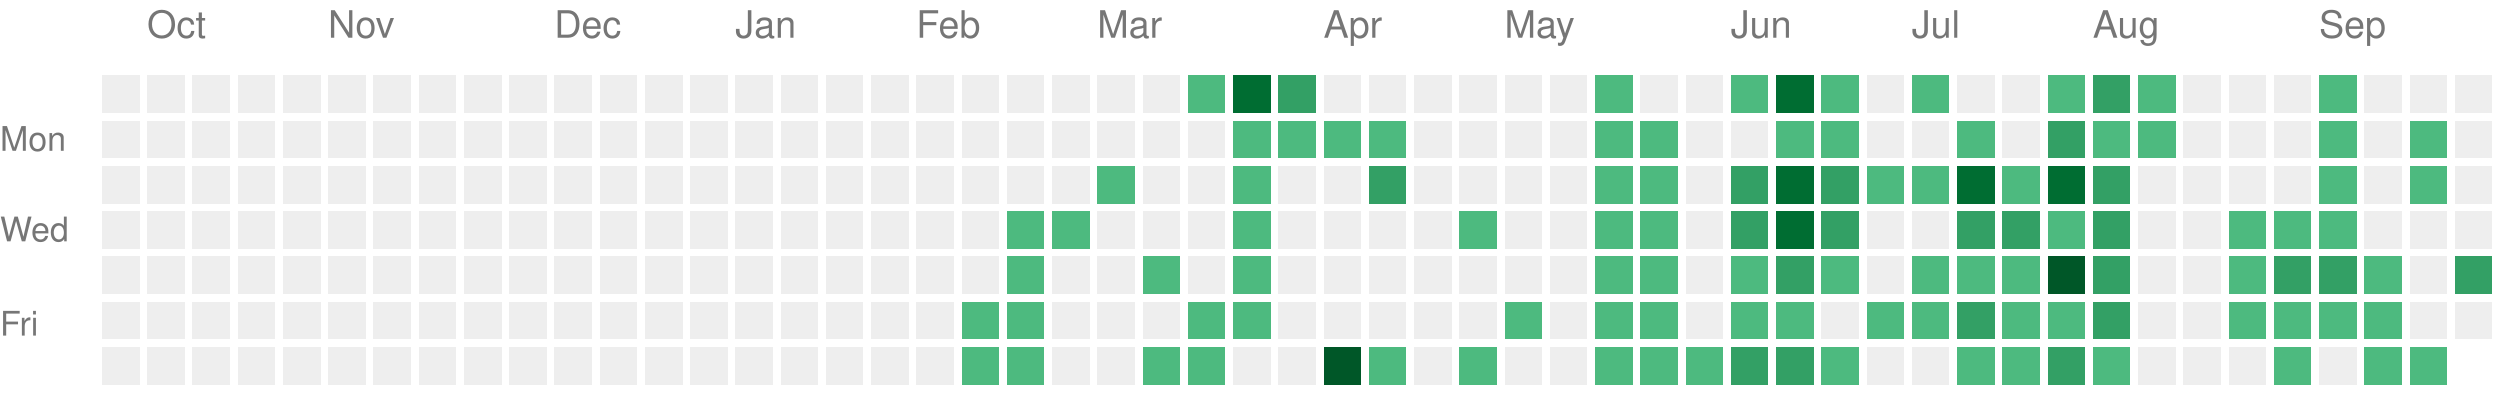
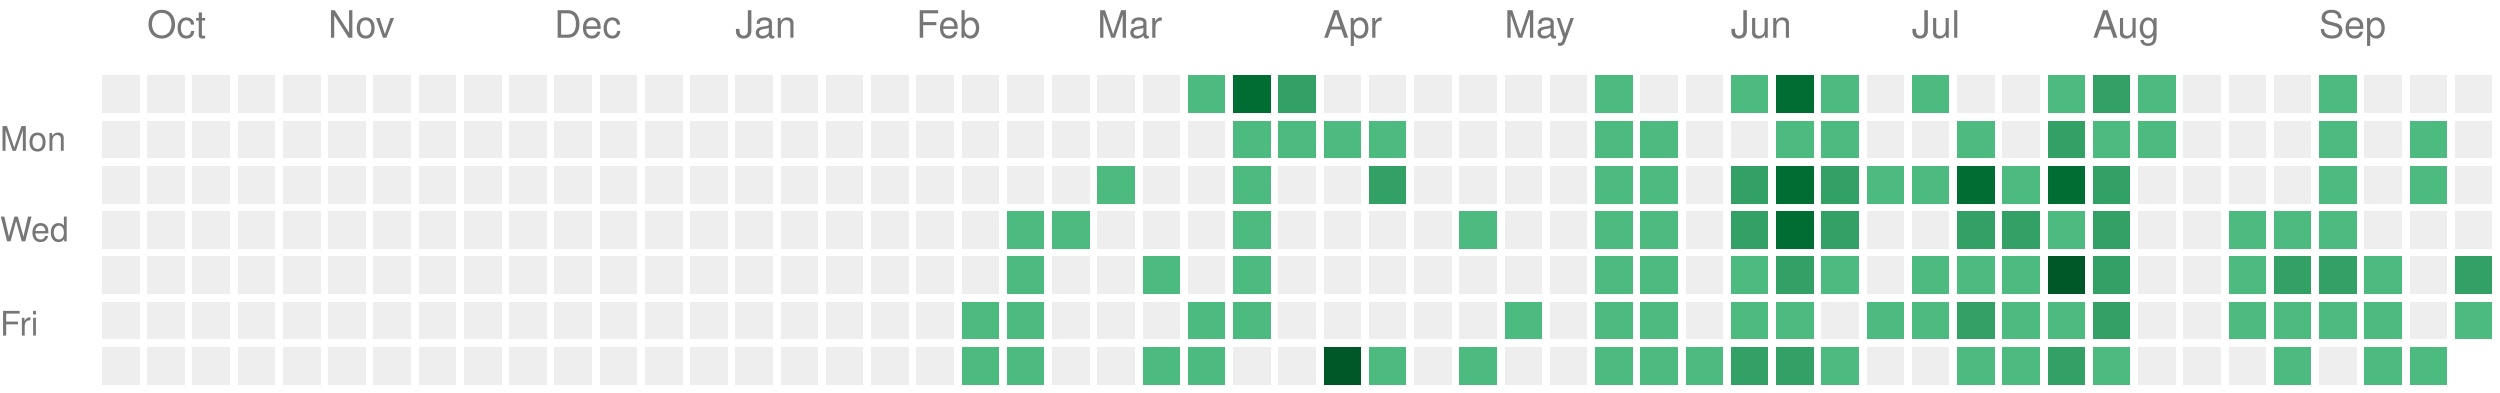
<svg xmlns="http://www.w3.org/2000/svg" version="1.1" width="663" height="104">
  <rect style="fill:#EEEEEE;shape-rendering:crispedges;" data-score="0" data-date="2025-09-28" x="27" y="20" width="10" height="10" />
  <rect style="fill:#EEEEEE;shape-rendering:crispedges;" data-score="0" data-date="2025-10-05" x="39" y="20" width="10" height="10" />
  <rect style="fill:#EEEEEE;shape-rendering:crispedges;" data-score="0" data-date="2025-10-12" x="51" y="20" width="10" height="10" />
  <rect style="fill:#EEEEEE;shape-rendering:crispedges;" data-score="0" data-date="2025-10-19" x="63" y="20" width="10" height="10" />
  <rect style="fill:#EEEEEE;shape-rendering:crispedges;" data-score="0" data-date="2025-10-26" x="75" y="20" width="10" height="10" />
  <rect style="fill:#EEEEEE;shape-rendering:crispedges;" data-score="0" data-date="2025-11-02" x="87" y="20" width="10" height="10" />
  <rect style="fill:#EEEEEE;shape-rendering:crispedges;" data-score="0" data-date="2025-11-09" x="99" y="20" width="10" height="10" />
  <rect style="fill:#EEEEEE;shape-rendering:crispedges;" data-score="0" data-date="2025-11-16" x="111" y="20" width="10" height="10" />
  <rect style="fill:#EEEEEE;shape-rendering:crispedges;" data-score="0" data-date="2025-11-23" x="123" y="20" width="10" height="10" />
  <rect style="fill:#EEEEEE;shape-rendering:crispedges;" data-score="0" data-date="2025-11-30" x="135" y="20" width="10" height="10" />
  <rect style="fill:#EEEEEE;shape-rendering:crispedges;" data-score="0" data-date="2025-12-07" x="147" y="20" width="10" height="10" />
  <rect style="fill:#EEEEEE;shape-rendering:crispedges;" data-score="0" data-date="2025-12-14" x="159" y="20" width="10" height="10" />
  <rect style="fill:#EEEEEE;shape-rendering:crispedges;" data-score="0" data-date="2025-12-21" x="171" y="20" width="10" height="10" />
  <rect style="fill:#EEEEEE;shape-rendering:crispedges;" data-score="0" data-date="2025-12-28" x="183" y="20" width="10" height="10" />
  <rect style="fill:#EEEEEE;shape-rendering:crispedges;" data-score="0" data-date="2026-01-04" x="195" y="20" width="10" height="10" />
  <rect style="fill:#EEEEEE;shape-rendering:crispedges;" data-score="0" data-date="2026-01-11" x="207" y="20" width="10" height="10" />
  <rect style="fill:#EEEEEE;shape-rendering:crispedges;" data-score="0" data-date="2026-01-18" x="219" y="20" width="10" height="10" />
  <rect style="fill:#EEEEEE;shape-rendering:crispedges;" data-score="0" data-date="2026-01-25" x="231" y="20" width="10" height="10" />
  <rect style="fill:#EEEEEE;shape-rendering:crispedges;" data-score="0" data-date="2026-02-01" x="243" y="20" width="10" height="10" />
  <rect style="fill:#EEEEEE;shape-rendering:crispedges;" data-score="0" data-date="2026-02-08" x="255" y="20" width="10" height="10" />
  <rect style="fill:#EEEEEE;shape-rendering:crispedges;" data-score="0" data-date="2026-02-15" x="267" y="20" width="10" height="10" />
  <rect style="fill:#EEEEEE;shape-rendering:crispedges;" data-score="0" data-date="2026-02-22" x="279" y="20" width="10" height="10" />
  <rect style="fill:#EEEEEE;shape-rendering:crispedges;" data-score="0" data-date="2026-03-01" x="291" y="20" width="10" height="10" />
  <rect style="fill:#EEEEEE;shape-rendering:crispedges;" data-score="0" data-date="2026-03-08" x="303" y="20" width="10" height="10" />
  <rect style="fill:#4dba7f;shape-rendering:crispedges;" data-score="1" data-date="2026-03-15" x="315" y="20" width="10" height="10" />
  <rect style="fill:#006d32;shape-rendering:crispedges;" data-score="3" data-date="2026-03-22" x="327" y="20" width="10" height="10" />
  <rect style="fill:#33a065;shape-rendering:crispedges;" data-score="2" data-date="2026-03-29" x="339" y="20" width="10" height="10" />
  <rect style="fill:#EEEEEE;shape-rendering:crispedges;" data-score="0" data-date="2026-04-05" x="351" y="20" width="10" height="10" />
  <rect style="fill:#EEEEEE;shape-rendering:crispedges;" data-score="0" data-date="2026-04-12" x="363" y="20" width="10" height="10" />
  <rect style="fill:#EEEEEE;shape-rendering:crispedges;" data-score="0" data-date="2026-04-19" x="375" y="20" width="10" height="10" />
  <rect style="fill:#EEEEEE;shape-rendering:crispedges;" data-score="0" data-date="2026-04-26" x="387" y="20" width="10" height="10" />
  <rect style="fill:#EEEEEE;shape-rendering:crispedges;" data-score="0" data-date="2026-05-03" x="399" y="20" width="10" height="10" />
  <rect style="fill:#EEEEEE;shape-rendering:crispedges;" data-score="0" data-date="2026-05-10" x="411" y="20" width="10" height="10" />
  <rect style="fill:#4dba7f;shape-rendering:crispedges;" data-score="1" data-date="2026-05-17" x="423" y="20" width="10" height="10" />
  <rect style="fill:#EEEEEE;shape-rendering:crispedges;" data-score="0" data-date="2026-05-24" x="435" y="20" width="10" height="10" />
  <rect style="fill:#EEEEEE;shape-rendering:crispedges;" data-score="0" data-date="2026-05-31" x="447" y="20" width="10" height="10" />
  <rect style="fill:#4dba7f;shape-rendering:crispedges;" data-score="1" data-date="2026-06-07" x="459" y="20" width="10" height="10" />
  <rect style="fill:#006d32;shape-rendering:crispedges;" data-score="3" data-date="2026-06-14" x="471" y="20" width="10" height="10" />
  <rect style="fill:#4dba7f;shape-rendering:crispedges;" data-score="1" data-date="2026-06-21" x="483" y="20" width="10" height="10" />
  <rect style="fill:#EEEEEE;shape-rendering:crispedges;" data-score="0" data-date="2026-06-28" x="495" y="20" width="10" height="10" />
  <rect style="fill:#4dba7f;shape-rendering:crispedges;" data-score="1" data-date="2026-07-05" x="507" y="20" width="10" height="10" />
  <rect style="fill:#EEEEEE;shape-rendering:crispedges;" data-score="0" data-date="2026-07-12" x="519" y="20" width="10" height="10" />
  <rect style="fill:#EEEEEE;shape-rendering:crispedges;" data-score="0" data-date="2026-07-19" x="531" y="20" width="10" height="10" />
  <rect style="fill:#4dba7f;shape-rendering:crispedges;" data-score="1" data-date="2026-07-26" x="543" y="20" width="10" height="10" />
  <rect style="fill:#33a065;shape-rendering:crispedges;" data-score="2" data-date="2026-08-02" x="555" y="20" width="10" height="10" />
  <rect style="fill:#4dba7f;shape-rendering:crispedges;" data-score="1" data-date="2026-08-09" x="567" y="20" width="10" height="10" />
  <rect style="fill:#EEEEEE;shape-rendering:crispedges;" data-score="0" data-date="2026-08-16" x="579" y="20" width="10" height="10" />
  <rect style="fill:#EEEEEE;shape-rendering:crispedges;" data-score="0" data-date="2026-08-23" x="591" y="20" width="10" height="10" />
  <rect style="fill:#EEEEEE;shape-rendering:crispedges;" data-score="0" data-date="2026-08-30" x="603" y="20" width="10" height="10" />
  <rect style="fill:#4dba7f;shape-rendering:crispedges;" data-score="1" data-date="2026-09-06" x="615" y="20" width="10" height="10" />
  <rect style="fill:#EEEEEE;shape-rendering:crispedges;" data-score="0" data-date="2026-09-13" x="627" y="20" width="10" height="10" />
  <rect style="fill:#EEEEEE;shape-rendering:crispedges;" data-score="0" data-date="2026-09-20" x="639" y="20" width="10" height="10" />
  <rect style="fill:#EEEEEE;shape-rendering:crispedges;" data-score="0" data-date="2026-09-27" x="651" y="20" width="10" height="10" />
  <rect style="fill:#EEEEEE;shape-rendering:crispedges;" data-score="0" data-date="2025-09-29" x="27" y="32" width="10" height="10" />
  <rect style="fill:#EEEEEE;shape-rendering:crispedges;" data-score="0" data-date="2025-10-06" x="39" y="32" width="10" height="10" />
  <rect style="fill:#EEEEEE;shape-rendering:crispedges;" data-score="0" data-date="2025-10-13" x="51" y="32" width="10" height="10" />
  <rect style="fill:#EEEEEE;shape-rendering:crispedges;" data-score="0" data-date="2025-10-20" x="63" y="32" width="10" height="10" />
  <rect style="fill:#EEEEEE;shape-rendering:crispedges;" data-score="0" data-date="2025-10-27" x="75" y="32" width="10" height="10" />
  <rect style="fill:#EEEEEE;shape-rendering:crispedges;" data-score="0" data-date="2025-11-03" x="87" y="32" width="10" height="10" />
  <rect style="fill:#EEEEEE;shape-rendering:crispedges;" data-score="0" data-date="2025-11-10" x="99" y="32" width="10" height="10" />
  <rect style="fill:#EEEEEE;shape-rendering:crispedges;" data-score="0" data-date="2025-11-17" x="111" y="32" width="10" height="10" />
  <rect style="fill:#EEEEEE;shape-rendering:crispedges;" data-score="0" data-date="2025-11-24" x="123" y="32" width="10" height="10" />
  <rect style="fill:#EEEEEE;shape-rendering:crispedges;" data-score="0" data-date="2025-12-01" x="135" y="32" width="10" height="10" />
  <rect style="fill:#EEEEEE;shape-rendering:crispedges;" data-score="0" data-date="2025-12-08" x="147" y="32" width="10" height="10" />
  <rect style="fill:#EEEEEE;shape-rendering:crispedges;" data-score="0" data-date="2025-12-15" x="159" y="32" width="10" height="10" />
  <rect style="fill:#EEEEEE;shape-rendering:crispedges;" data-score="0" data-date="2025-12-22" x="171" y="32" width="10" height="10" />
  <rect style="fill:#EEEEEE;shape-rendering:crispedges;" data-score="0" data-date="2025-12-29" x="183" y="32" width="10" height="10" />
  <rect style="fill:#EEEEEE;shape-rendering:crispedges;" data-score="0" data-date="2026-01-05" x="195" y="32" width="10" height="10" />
  <rect style="fill:#EEEEEE;shape-rendering:crispedges;" data-score="0" data-date="2026-01-12" x="207" y="32" width="10" height="10" />
  <rect style="fill:#EEEEEE;shape-rendering:crispedges;" data-score="0" data-date="2026-01-19" x="219" y="32" width="10" height="10" />
  <rect style="fill:#EEEEEE;shape-rendering:crispedges;" data-score="0" data-date="2026-01-26" x="231" y="32" width="10" height="10" />
  <rect style="fill:#EEEEEE;shape-rendering:crispedges;" data-score="0" data-date="2026-02-02" x="243" y="32" width="10" height="10" />
  <rect style="fill:#EEEEEE;shape-rendering:crispedges;" data-score="0" data-date="2026-02-09" x="255" y="32" width="10" height="10" />
  <rect style="fill:#EEEEEE;shape-rendering:crispedges;" data-score="0" data-date="2026-02-16" x="267" y="32" width="10" height="10" />
  <rect style="fill:#EEEEEE;shape-rendering:crispedges;" data-score="0" data-date="2026-02-23" x="279" y="32" width="10" height="10" />
  <rect style="fill:#EEEEEE;shape-rendering:crispedges;" data-score="0" data-date="2026-03-02" x="291" y="32" width="10" height="10" />
  <rect style="fill:#EEEEEE;shape-rendering:crispedges;" data-score="0" data-date="2026-03-09" x="303" y="32" width="10" height="10" />
  <rect style="fill:#EEEEEE;shape-rendering:crispedges;" data-score="0" data-date="2026-03-16" x="315" y="32" width="10" height="10" />
  <rect style="fill:#4dba7f;shape-rendering:crispedges;" data-score="1" data-date="2026-03-23" x="327" y="32" width="10" height="10" />
  <rect style="fill:#4dba7f;shape-rendering:crispedges;" data-score="1" data-date="2026-03-30" x="339" y="32" width="10" height="10" />
  <rect style="fill:#4dba7f;shape-rendering:crispedges;" data-score="1" data-date="2026-04-06" x="351" y="32" width="10" height="10" />
  <rect style="fill:#4dba7f;shape-rendering:crispedges;" data-score="1" data-date="2026-04-13" x="363" y="32" width="10" height="10" />
  <rect style="fill:#EEEEEE;shape-rendering:crispedges;" data-score="0" data-date="2026-04-20" x="375" y="32" width="10" height="10" />
  <rect style="fill:#EEEEEE;shape-rendering:crispedges;" data-score="0" data-date="2026-04-27" x="387" y="32" width="10" height="10" />
  <rect style="fill:#EEEEEE;shape-rendering:crispedges;" data-score="0" data-date="2026-05-04" x="399" y="32" width="10" height="10" />
  <rect style="fill:#EEEEEE;shape-rendering:crispedges;" data-score="0" data-date="2026-05-11" x="411" y="32" width="10" height="10" />
  <rect style="fill:#4dba7f;shape-rendering:crispedges;" data-score="1" data-date="2026-05-18" x="423" y="32" width="10" height="10" />
  <rect style="fill:#4dba7f;shape-rendering:crispedges;" data-score="1" data-date="2026-05-25" x="435" y="32" width="10" height="10" />
  <rect style="fill:#EEEEEE;shape-rendering:crispedges;" data-score="0" data-date="2026-06-01" x="447" y="32" width="10" height="10" />
  <rect style="fill:#EEEEEE;shape-rendering:crispedges;" data-score="0" data-date="2026-06-08" x="459" y="32" width="10" height="10" />
  <rect style="fill:#4dba7f;shape-rendering:crispedges;" data-score="1" data-date="2026-06-15" x="471" y="32" width="10" height="10" />
  <rect style="fill:#4dba7f;shape-rendering:crispedges;" data-score="1" data-date="2026-06-22" x="483" y="32" width="10" height="10" />
  <rect style="fill:#EEEEEE;shape-rendering:crispedges;" data-score="0" data-date="2026-06-29" x="495" y="32" width="10" height="10" />
  <rect style="fill:#EEEEEE;shape-rendering:crispedges;" data-score="0" data-date="2026-07-06" x="507" y="32" width="10" height="10" />
  <rect style="fill:#4dba7f;shape-rendering:crispedges;" data-score="1" data-date="2026-07-13" x="519" y="32" width="10" height="10" />
  <rect style="fill:#EEEEEE;shape-rendering:crispedges;" data-score="0" data-date="2026-07-20" x="531" y="32" width="10" height="10" />
  <rect style="fill:#33a065;shape-rendering:crispedges;" data-score="2" data-date="2026-07-27" x="543" y="32" width="10" height="10" />
  <rect style="fill:#4dba7f;shape-rendering:crispedges;" data-score="1" data-date="2026-08-03" x="555" y="32" width="10" height="10" />
  <rect style="fill:#4dba7f;shape-rendering:crispedges;" data-score="1" data-date="2026-08-10" x="567" y="32" width="10" height="10" />
  <rect style="fill:#EEEEEE;shape-rendering:crispedges;" data-score="0" data-date="2026-08-17" x="579" y="32" width="10" height="10" />
  <rect style="fill:#EEEEEE;shape-rendering:crispedges;" data-score="0" data-date="2026-08-24" x="591" y="32" width="10" height="10" />
  <rect style="fill:#EEEEEE;shape-rendering:crispedges;" data-score="0" data-date="2026-08-31" x="603" y="32" width="10" height="10" />
  <rect style="fill:#4dba7f;shape-rendering:crispedges;" data-score="1" data-date="2026-09-07" x="615" y="32" width="10" height="10" />
  <rect style="fill:#EEEEEE;shape-rendering:crispedges;" data-score="0" data-date="2026-09-14" x="627" y="32" width="10" height="10" />
  <rect style="fill:#4dba7f;shape-rendering:crispedges;" data-score="1" data-date="2026-09-21" x="639" y="32" width="10" height="10" />
  <rect style="fill:#EEEEEE;shape-rendering:crispedges;" data-score="0" data-date="2026-09-28" x="651" y="32" width="10" height="10" />
  <rect style="fill:#EEEEEE;shape-rendering:crispedges;" data-score="0" data-date="2025-09-30" x="27" y="44" width="10" height="10" />
  <rect style="fill:#EEEEEE;shape-rendering:crispedges;" data-score="0" data-date="2025-10-07" x="39" y="44" width="10" height="10" />
  <rect style="fill:#EEEEEE;shape-rendering:crispedges;" data-score="0" data-date="2025-10-14" x="51" y="44" width="10" height="10" />
  <rect style="fill:#EEEEEE;shape-rendering:crispedges;" data-score="0" data-date="2025-10-21" x="63" y="44" width="10" height="10" />
  <rect style="fill:#EEEEEE;shape-rendering:crispedges;" data-score="0" data-date="2025-10-28" x="75" y="44" width="10" height="10" />
  <rect style="fill:#EEEEEE;shape-rendering:crispedges;" data-score="0" data-date="2025-11-04" x="87" y="44" width="10" height="10" />
  <rect style="fill:#EEEEEE;shape-rendering:crispedges;" data-score="0" data-date="2025-11-11" x="99" y="44" width="10" height="10" />
  <rect style="fill:#EEEEEE;shape-rendering:crispedges;" data-score="0" data-date="2025-11-18" x="111" y="44" width="10" height="10" />
  <rect style="fill:#EEEEEE;shape-rendering:crispedges;" data-score="0" data-date="2025-11-25" x="123" y="44" width="10" height="10" />
  <rect style="fill:#EEEEEE;shape-rendering:crispedges;" data-score="0" data-date="2025-12-02" x="135" y="44" width="10" height="10" />
  <rect style="fill:#EEEEEE;shape-rendering:crispedges;" data-score="0" data-date="2025-12-09" x="147" y="44" width="10" height="10" />
  <rect style="fill:#EEEEEE;shape-rendering:crispedges;" data-score="0" data-date="2025-12-16" x="159" y="44" width="10" height="10" />
  <rect style="fill:#EEEEEE;shape-rendering:crispedges;" data-score="0" data-date="2025-12-23" x="171" y="44" width="10" height="10" />
  <rect style="fill:#EEEEEE;shape-rendering:crispedges;" data-score="0" data-date="2025-12-30" x="183" y="44" width="10" height="10" />
  <rect style="fill:#EEEEEE;shape-rendering:crispedges;" data-score="0" data-date="2026-01-06" x="195" y="44" width="10" height="10" />
  <rect style="fill:#EEEEEE;shape-rendering:crispedges;" data-score="0" data-date="2026-01-13" x="207" y="44" width="10" height="10" />
  <rect style="fill:#EEEEEE;shape-rendering:crispedges;" data-score="0" data-date="2026-01-20" x="219" y="44" width="10" height="10" />
  <rect style="fill:#EEEEEE;shape-rendering:crispedges;" data-score="0" data-date="2026-01-27" x="231" y="44" width="10" height="10" />
  <rect style="fill:#EEEEEE;shape-rendering:crispedges;" data-score="0" data-date="2026-02-03" x="243" y="44" width="10" height="10" />
  <rect style="fill:#EEEEEE;shape-rendering:crispedges;" data-score="0" data-date="2026-02-10" x="255" y="44" width="10" height="10" />
  <rect style="fill:#EEEEEE;shape-rendering:crispedges;" data-score="0" data-date="2026-02-17" x="267" y="44" width="10" height="10" />
  <rect style="fill:#EEEEEE;shape-rendering:crispedges;" data-score="0" data-date="2026-02-24" x="279" y="44" width="10" height="10" />
  <rect style="fill:#4dba7f;shape-rendering:crispedges;" data-score="1" data-date="2026-03-03" x="291" y="44" width="10" height="10" />
  <rect style="fill:#EEEEEE;shape-rendering:crispedges;" data-score="0" data-date="2026-03-10" x="303" y="44" width="10" height="10" />
  <rect style="fill:#EEEEEE;shape-rendering:crispedges;" data-score="0" data-date="2026-03-17" x="315" y="44" width="10" height="10" />
  <rect style="fill:#4dba7f;shape-rendering:crispedges;" data-score="1" data-date="2026-03-24" x="327" y="44" width="10" height="10" />
  <rect style="fill:#EEEEEE;shape-rendering:crispedges;" data-score="0" data-date="2026-03-31" x="339" y="44" width="10" height="10" />
  <rect style="fill:#EEEEEE;shape-rendering:crispedges;" data-score="0" data-date="2026-04-07" x="351" y="44" width="10" height="10" />
  <rect style="fill:#33a065;shape-rendering:crispedges;" data-score="2" data-date="2026-04-14" x="363" y="44" width="10" height="10" />
  <rect style="fill:#EEEEEE;shape-rendering:crispedges;" data-score="0" data-date="2026-04-21" x="375" y="44" width="10" height="10" />
  <rect style="fill:#EEEEEE;shape-rendering:crispedges;" data-score="0" data-date="2026-04-28" x="387" y="44" width="10" height="10" />
  <rect style="fill:#EEEEEE;shape-rendering:crispedges;" data-score="0" data-date="2026-05-05" x="399" y="44" width="10" height="10" />
  <rect style="fill:#EEEEEE;shape-rendering:crispedges;" data-score="0" data-date="2026-05-12" x="411" y="44" width="10" height="10" />
  <rect style="fill:#4dba7f;shape-rendering:crispedges;" data-score="1" data-date="2026-05-19" x="423" y="44" width="10" height="10" />
  <rect style="fill:#4dba7f;shape-rendering:crispedges;" data-score="1" data-date="2026-05-26" x="435" y="44" width="10" height="10" />
  <rect style="fill:#EEEEEE;shape-rendering:crispedges;" data-score="0" data-date="2026-06-02" x="447" y="44" width="10" height="10" />
  <rect style="fill:#33a065;shape-rendering:crispedges;" data-score="2" data-date="2026-06-09" x="459" y="44" width="10" height="10" />
  <rect style="fill:#006d32;shape-rendering:crispedges;" data-score="3" data-date="2026-06-16" x="471" y="44" width="10" height="10" />
  <rect style="fill:#33a065;shape-rendering:crispedges;" data-score="2" data-date="2026-06-23" x="483" y="44" width="10" height="10" />
  <rect style="fill:#4dba7f;shape-rendering:crispedges;" data-score="1" data-date="2026-06-30" x="495" y="44" width="10" height="10" />
  <rect style="fill:#4dba7f;shape-rendering:crispedges;" data-score="1" data-date="2026-07-07" x="507" y="44" width="10" height="10" />
  <rect style="fill:#006d32;shape-rendering:crispedges;" data-score="3" data-date="2026-07-14" x="519" y="44" width="10" height="10" />
  <rect style="fill:#4dba7f;shape-rendering:crispedges;" data-score="1" data-date="2026-07-21" x="531" y="44" width="10" height="10" />
  <rect style="fill:#006d32;shape-rendering:crispedges;" data-score="3" data-date="2026-07-28" x="543" y="44" width="10" height="10" />
  <rect style="fill:#33a065;shape-rendering:crispedges;" data-score="2" data-date="2026-08-04" x="555" y="44" width="10" height="10" />
  <rect style="fill:#EEEEEE;shape-rendering:crispedges;" data-score="0" data-date="2026-08-11" x="567" y="44" width="10" height="10" />
  <rect style="fill:#EEEEEE;shape-rendering:crispedges;" data-score="0" data-date="2026-08-18" x="579" y="44" width="10" height="10" />
  <rect style="fill:#EEEEEE;shape-rendering:crispedges;" data-score="0" data-date="2026-08-25" x="591" y="44" width="10" height="10" />
  <rect style="fill:#EEEEEE;shape-rendering:crispedges;" data-score="0" data-date="2026-09-01" x="603" y="44" width="10" height="10" />
  <rect style="fill:#4dba7f;shape-rendering:crispedges;" data-score="1" data-date="2026-09-08" x="615" y="44" width="10" height="10" />
  <rect style="fill:#EEEEEE;shape-rendering:crispedges;" data-score="0" data-date="2026-09-15" x="627" y="44" width="10" height="10" />
  <rect style="fill:#4dba7f;shape-rendering:crispedges;" data-score="1" data-date="2026-09-22" x="639" y="44" width="10" height="10" />
  <rect style="fill:#EEEEEE;shape-rendering:crispedges;" data-score="0" data-date="2026-09-29" x="651" y="44" width="10" height="10" />
  <rect style="fill:#EEEEEE;shape-rendering:crispedges;" data-score="0" data-date="2025-10-01" x="27" y="56" width="10" height="10" />
  <rect style="fill:#EEEEEE;shape-rendering:crispedges;" data-score="0" data-date="2025-10-08" x="39" y="56" width="10" height="10" />
  <rect style="fill:#EEEEEE;shape-rendering:crispedges;" data-score="0" data-date="2025-10-15" x="51" y="56" width="10" height="10" />
  <rect style="fill:#EEEEEE;shape-rendering:crispedges;" data-score="0" data-date="2025-10-22" x="63" y="56" width="10" height="10" />
  <rect style="fill:#EEEEEE;shape-rendering:crispedges;" data-score="0" data-date="2025-10-29" x="75" y="56" width="10" height="10" />
  <rect style="fill:#EEEEEE;shape-rendering:crispedges;" data-score="0" data-date="2025-11-05" x="87" y="56" width="10" height="10" />
  <rect style="fill:#EEEEEE;shape-rendering:crispedges;" data-score="0" data-date="2025-11-12" x="99" y="56" width="10" height="10" />
  <rect style="fill:#EEEEEE;shape-rendering:crispedges;" data-score="0" data-date="2025-11-19" x="111" y="56" width="10" height="10" />
  <rect style="fill:#EEEEEE;shape-rendering:crispedges;" data-score="0" data-date="2025-11-26" x="123" y="56" width="10" height="10" />
  <rect style="fill:#EEEEEE;shape-rendering:crispedges;" data-score="0" data-date="2025-12-03" x="135" y="56" width="10" height="10" />
  <rect style="fill:#EEEEEE;shape-rendering:crispedges;" data-score="0" data-date="2025-12-10" x="147" y="56" width="10" height="10" />
  <rect style="fill:#EEEEEE;shape-rendering:crispedges;" data-score="0" data-date="2025-12-17" x="159" y="56" width="10" height="10" />
  <rect style="fill:#EEEEEE;shape-rendering:crispedges;" data-score="0" data-date="2025-12-24" x="171" y="56" width="10" height="10" />
  <rect style="fill:#EEEEEE;shape-rendering:crispedges;" data-score="0" data-date="2025-12-31" x="183" y="56" width="10" height="10" />
  <rect style="fill:#EEEEEE;shape-rendering:crispedges;" data-score="0" data-date="2026-01-07" x="195" y="56" width="10" height="10" />
  <rect style="fill:#EEEEEE;shape-rendering:crispedges;" data-score="0" data-date="2026-01-14" x="207" y="56" width="10" height="10" />
  <rect style="fill:#EEEEEE;shape-rendering:crispedges;" data-score="0" data-date="2026-01-21" x="219" y="56" width="10" height="10" />
  <rect style="fill:#EEEEEE;shape-rendering:crispedges;" data-score="0" data-date="2026-01-28" x="231" y="56" width="10" height="10" />
  <rect style="fill:#EEEEEE;shape-rendering:crispedges;" data-score="0" data-date="2026-02-04" x="243" y="56" width="10" height="10" />
  <rect style="fill:#EEEEEE;shape-rendering:crispedges;" data-score="0" data-date="2026-02-11" x="255" y="56" width="10" height="10" />
  <rect style="fill:#4dba7f;shape-rendering:crispedges;" data-score="1" data-date="2026-02-18" x="267" y="56" width="10" height="10" />
  <rect style="fill:#4dba7f;shape-rendering:crispedges;" data-score="1" data-date="2026-02-25" x="279" y="56" width="10" height="10" />
  <rect style="fill:#EEEEEE;shape-rendering:crispedges;" data-score="0" data-date="2026-03-04" x="291" y="56" width="10" height="10" />
  <rect style="fill:#EEEEEE;shape-rendering:crispedges;" data-score="0" data-date="2026-03-11" x="303" y="56" width="10" height="10" />
  <rect style="fill:#EEEEEE;shape-rendering:crispedges;" data-score="0" data-date="2026-03-18" x="315" y="56" width="10" height="10" />
  <rect style="fill:#4dba7f;shape-rendering:crispedges;" data-score="1" data-date="2026-03-25" x="327" y="56" width="10" height="10" />
  <rect style="fill:#EEEEEE;shape-rendering:crispedges;" data-score="0" data-date="2026-04-01" x="339" y="56" width="10" height="10" />
  <rect style="fill:#EEEEEE;shape-rendering:crispedges;" data-score="0" data-date="2026-04-08" x="351" y="56" width="10" height="10" />
  <rect style="fill:#EEEEEE;shape-rendering:crispedges;" data-score="0" data-date="2026-04-15" x="363" y="56" width="10" height="10" />
  <rect style="fill:#EEEEEE;shape-rendering:crispedges;" data-score="0" data-date="2026-04-22" x="375" y="56" width="10" height="10" />
  <rect style="fill:#4dba7f;shape-rendering:crispedges;" data-score="1" data-date="2026-04-29" x="387" y="56" width="10" height="10" />
  <rect style="fill:#EEEEEE;shape-rendering:crispedges;" data-score="0" data-date="2026-05-06" x="399" y="56" width="10" height="10" />
  <rect style="fill:#EEEEEE;shape-rendering:crispedges;" data-score="0" data-date="2026-05-13" x="411" y="56" width="10" height="10" />
  <rect style="fill:#4dba7f;shape-rendering:crispedges;" data-score="1" data-date="2026-05-20" x="423" y="56" width="10" height="10" />
  <rect style="fill:#4dba7f;shape-rendering:crispedges;" data-score="1" data-date="2026-05-27" x="435" y="56" width="10" height="10" />
  <rect style="fill:#EEEEEE;shape-rendering:crispedges;" data-score="0" data-date="2026-06-03" x="447" y="56" width="10" height="10" />
  <rect style="fill:#33a065;shape-rendering:crispedges;" data-score="2" data-date="2026-06-10" x="459" y="56" width="10" height="10" />
  <rect style="fill:#006d32;shape-rendering:crispedges;" data-score="3" data-date="2026-06-17" x="471" y="56" width="10" height="10" />
  <rect style="fill:#33a065;shape-rendering:crispedges;" data-score="2" data-date="2026-06-24" x="483" y="56" width="10" height="10" />
  <rect style="fill:#EEEEEE;shape-rendering:crispedges;" data-score="0" data-date="2026-07-01" x="495" y="56" width="10" height="10" />
  <rect style="fill:#EEEEEE;shape-rendering:crispedges;" data-score="0" data-date="2026-07-08" x="507" y="56" width="10" height="10" />
  <rect style="fill:#33a065;shape-rendering:crispedges;" data-score="2" data-date="2026-07-15" x="519" y="56" width="10" height="10" />
  <rect style="fill:#33a065;shape-rendering:crispedges;" data-score="2" data-date="2026-07-22" x="531" y="56" width="10" height="10" />
  <rect style="fill:#4dba7f;shape-rendering:crispedges;" data-score="1" data-date="2026-07-29" x="543" y="56" width="10" height="10" />
  <rect style="fill:#33a065;shape-rendering:crispedges;" data-score="2" data-date="2026-08-05" x="555" y="56" width="10" height="10" />
  <rect style="fill:#EEEEEE;shape-rendering:crispedges;" data-score="0" data-date="2026-08-12" x="567" y="56" width="10" height="10" />
  <rect style="fill:#EEEEEE;shape-rendering:crispedges;" data-score="0" data-date="2026-08-19" x="579" y="56" width="10" height="10" />
  <rect style="fill:#4dba7f;shape-rendering:crispedges;" data-score="1" data-date="2026-08-26" x="591" y="56" width="10" height="10" />
  <rect style="fill:#4dba7f;shape-rendering:crispedges;" data-score="1" data-date="2026-09-02" x="603" y="56" width="10" height="10" />
  <rect style="fill:#4dba7f;shape-rendering:crispedges;" data-score="1" data-date="2026-09-09" x="615" y="56" width="10" height="10" />
  <rect style="fill:#EEEEEE;shape-rendering:crispedges;" data-score="0" data-date="2026-09-16" x="627" y="56" width="10" height="10" />
  <rect style="fill:#EEEEEE;shape-rendering:crispedges;" data-score="0" data-date="2026-09-23" x="639" y="56" width="10" height="10" />
  <rect style="fill:#EEEEEE;shape-rendering:crispedges;" data-score="0" data-date="2026-09-30" x="651" y="56" width="10" height="10" />
  <rect style="fill:#EEEEEE;shape-rendering:crispedges;" data-score="0" data-date="2025-10-02" x="27" y="68" width="10" height="10" />
  <rect style="fill:#EEEEEE;shape-rendering:crispedges;" data-score="0" data-date="2025-10-09" x="39" y="68" width="10" height="10" />
  <rect style="fill:#EEEEEE;shape-rendering:crispedges;" data-score="0" data-date="2025-10-16" x="51" y="68" width="10" height="10" />
  <rect style="fill:#EEEEEE;shape-rendering:crispedges;" data-score="0" data-date="2025-10-23" x="63" y="68" width="10" height="10" />
  <rect style="fill:#EEEEEE;shape-rendering:crispedges;" data-score="0" data-date="2025-10-30" x="75" y="68" width="10" height="10" />
  <rect style="fill:#EEEEEE;shape-rendering:crispedges;" data-score="0" data-date="2025-11-06" x="87" y="68" width="10" height="10" />
  <rect style="fill:#EEEEEE;shape-rendering:crispedges;" data-score="0" data-date="2025-11-13" x="99" y="68" width="10" height="10" />
  <rect style="fill:#EEEEEE;shape-rendering:crispedges;" data-score="0" data-date="2025-11-20" x="111" y="68" width="10" height="10" />
  <rect style="fill:#EEEEEE;shape-rendering:crispedges;" data-score="0" data-date="2025-11-27" x="123" y="68" width="10" height="10" />
  <rect style="fill:#EEEEEE;shape-rendering:crispedges;" data-score="0" data-date="2025-12-04" x="135" y="68" width="10" height="10" />
  <rect style="fill:#EEEEEE;shape-rendering:crispedges;" data-score="0" data-date="2025-12-11" x="147" y="68" width="10" height="10" />
  <rect style="fill:#EEEEEE;shape-rendering:crispedges;" data-score="0" data-date="2025-12-18" x="159" y="68" width="10" height="10" />
  <rect style="fill:#EEEEEE;shape-rendering:crispedges;" data-score="0" data-date="2025-12-25" x="171" y="68" width="10" height="10" />
  <rect style="fill:#EEEEEE;shape-rendering:crispedges;" data-score="0" data-date="2026-01-01" x="183" y="68" width="10" height="10" />
  <rect style="fill:#EEEEEE;shape-rendering:crispedges;" data-score="0" data-date="2026-01-08" x="195" y="68" width="10" height="10" />
  <rect style="fill:#EEEEEE;shape-rendering:crispedges;" data-score="0" data-date="2026-01-15" x="207" y="68" width="10" height="10" />
  <rect style="fill:#EEEEEE;shape-rendering:crispedges;" data-score="0" data-date="2026-01-22" x="219" y="68" width="10" height="10" />
  <rect style="fill:#EEEEEE;shape-rendering:crispedges;" data-score="0" data-date="2026-01-29" x="231" y="68" width="10" height="10" />
  <rect style="fill:#EEEEEE;shape-rendering:crispedges;" data-score="0" data-date="2026-02-05" x="243" y="68" width="10" height="10" />
  <rect style="fill:#EEEEEE;shape-rendering:crispedges;" data-score="0" data-date="2026-02-12" x="255" y="68" width="10" height="10" />
  <rect style="fill:#4dba7f;shape-rendering:crispedges;" data-score="1" data-date="2026-02-19" x="267" y="68" width="10" height="10" />
  <rect style="fill:#EEEEEE;shape-rendering:crispedges;" data-score="0" data-date="2026-02-26" x="279" y="68" width="10" height="10" />
  <rect style="fill:#EEEEEE;shape-rendering:crispedges;" data-score="0" data-date="2026-03-05" x="291" y="68" width="10" height="10" />
  <rect style="fill:#4dba7f;shape-rendering:crispedges;" data-score="1" data-date="2026-03-12" x="303" y="68" width="10" height="10" />
  <rect style="fill:#EEEEEE;shape-rendering:crispedges;" data-score="0" data-date="2026-03-19" x="315" y="68" width="10" height="10" />
  <rect style="fill:#4dba7f;shape-rendering:crispedges;" data-score="1" data-date="2026-03-26" x="327" y="68" width="10" height="10" />
  <rect style="fill:#EEEEEE;shape-rendering:crispedges;" data-score="0" data-date="2026-04-02" x="339" y="68" width="10" height="10" />
  <rect style="fill:#EEEEEE;shape-rendering:crispedges;" data-score="0" data-date="2026-04-09" x="351" y="68" width="10" height="10" />
  <rect style="fill:#EEEEEE;shape-rendering:crispedges;" data-score="0" data-date="2026-04-16" x="363" y="68" width="10" height="10" />
  <rect style="fill:#EEEEEE;shape-rendering:crispedges;" data-score="0" data-date="2026-04-23" x="375" y="68" width="10" height="10" />
  <rect style="fill:#EEEEEE;shape-rendering:crispedges;" data-score="0" data-date="2026-04-30" x="387" y="68" width="10" height="10" />
  <rect style="fill:#EEEEEE;shape-rendering:crispedges;" data-score="0" data-date="2026-05-07" x="399" y="68" width="10" height="10" />
  <rect style="fill:#EEEEEE;shape-rendering:crispedges;" data-score="0" data-date="2026-05-14" x="411" y="68" width="10" height="10" />
  <rect style="fill:#4dba7f;shape-rendering:crispedges;" data-score="1" data-date="2026-05-21" x="423" y="68" width="10" height="10" />
  <rect style="fill:#4dba7f;shape-rendering:crispedges;" data-score="1" data-date="2026-05-28" x="435" y="68" width="10" height="10" />
  <rect style="fill:#EEEEEE;shape-rendering:crispedges;" data-score="0" data-date="2026-06-04" x="447" y="68" width="10" height="10" />
  <rect style="fill:#4dba7f;shape-rendering:crispedges;" data-score="1" data-date="2026-06-11" x="459" y="68" width="10" height="10" />
  <rect style="fill:#33a065;shape-rendering:crispedges;" data-score="2" data-date="2026-06-18" x="471" y="68" width="10" height="10" />
  <rect style="fill:#4dba7f;shape-rendering:crispedges;" data-score="1" data-date="2026-06-25" x="483" y="68" width="10" height="10" />
  <rect style="fill:#EEEEEE;shape-rendering:crispedges;" data-score="0" data-date="2026-07-02" x="495" y="68" width="10" height="10" />
  <rect style="fill:#4dba7f;shape-rendering:crispedges;" data-score="1" data-date="2026-07-09" x="507" y="68" width="10" height="10" />
  <rect style="fill:#4dba7f;shape-rendering:crispedges;" data-score="1" data-date="2026-07-16" x="519" y="68" width="10" height="10" />
  <rect style="fill:#4dba7f;shape-rendering:crispedges;" data-score="1" data-date="2026-07-23" x="531" y="68" width="10" height="10" />
  <rect style="fill:#005728;shape-rendering:crispedges;" data-score="4" data-date="2026-07-30" x="543" y="68" width="10" height="10" />
  <rect style="fill:#33a065;shape-rendering:crispedges;" data-score="2" data-date="2026-08-06" x="555" y="68" width="10" height="10" />
  <rect style="fill:#EEEEEE;shape-rendering:crispedges;" data-score="0" data-date="2026-08-13" x="567" y="68" width="10" height="10" />
  <rect style="fill:#EEEEEE;shape-rendering:crispedges;" data-score="0" data-date="2026-08-20" x="579" y="68" width="10" height="10" />
  <rect style="fill:#4dba7f;shape-rendering:crispedges;" data-score="1" data-date="2026-08-27" x="591" y="68" width="10" height="10" />
  <rect style="fill:#33a065;shape-rendering:crispedges;" data-score="2" data-date="2026-09-03" x="603" y="68" width="10" height="10" />
  <rect style="fill:#33a065;shape-rendering:crispedges;" data-score="2" data-date="2026-09-10" x="615" y="68" width="10" height="10" />
  <rect style="fill:#4dba7f;shape-rendering:crispedges;" data-score="1" data-date="2026-09-17" x="627" y="68" width="10" height="10" />
  <rect style="fill:#EEEEEE;shape-rendering:crispedges;" data-score="0" data-date="2026-09-24" x="639" y="68" width="10" height="10" />
  <rect style="fill:#33a065;shape-rendering:crispedges;" data-score="2" data-date="2026-10-01" x="651" y="68" width="10" height="10" />
  <rect style="fill:#EEEEEE;shape-rendering:crispedges;" data-score="0" data-date="2025-10-03" x="27" y="80" width="10" height="10" />
  <rect style="fill:#EEEEEE;shape-rendering:crispedges;" data-score="0" data-date="2025-10-10" x="39" y="80" width="10" height="10" />
  <rect style="fill:#EEEEEE;shape-rendering:crispedges;" data-score="0" data-date="2025-10-17" x="51" y="80" width="10" height="10" />
  <rect style="fill:#EEEEEE;shape-rendering:crispedges;" data-score="0" data-date="2025-10-24" x="63" y="80" width="10" height="10" />
  <rect style="fill:#EEEEEE;shape-rendering:crispedges;" data-score="0" data-date="2025-10-31" x="75" y="80" width="10" height="10" />
  <rect style="fill:#EEEEEE;shape-rendering:crispedges;" data-score="0" data-date="2025-11-07" x="87" y="80" width="10" height="10" />
  <rect style="fill:#EEEEEE;shape-rendering:crispedges;" data-score="0" data-date="2025-11-14" x="99" y="80" width="10" height="10" />
  <rect style="fill:#EEEEEE;shape-rendering:crispedges;" data-score="0" data-date="2025-11-21" x="111" y="80" width="10" height="10" />
  <rect style="fill:#EEEEEE;shape-rendering:crispedges;" data-score="0" data-date="2025-11-28" x="123" y="80" width="10" height="10" />
  <rect style="fill:#EEEEEE;shape-rendering:crispedges;" data-score="0" data-date="2025-12-05" x="135" y="80" width="10" height="10" />
  <rect style="fill:#EEEEEE;shape-rendering:crispedges;" data-score="0" data-date="2025-12-12" x="147" y="80" width="10" height="10" />
  <rect style="fill:#EEEEEE;shape-rendering:crispedges;" data-score="0" data-date="2025-12-19" x="159" y="80" width="10" height="10" />
  <rect style="fill:#EEEEEE;shape-rendering:crispedges;" data-score="0" data-date="2025-12-26" x="171" y="80" width="10" height="10" />
  <rect style="fill:#EEEEEE;shape-rendering:crispedges;" data-score="0" data-date="2026-01-02" x="183" y="80" width="10" height="10" />
  <rect style="fill:#EEEEEE;shape-rendering:crispedges;" data-score="0" data-date="2026-01-09" x="195" y="80" width="10" height="10" />
  <rect style="fill:#EEEEEE;shape-rendering:crispedges;" data-score="0" data-date="2026-01-16" x="207" y="80" width="10" height="10" />
  <rect style="fill:#EEEEEE;shape-rendering:crispedges;" data-score="0" data-date="2026-01-23" x="219" y="80" width="10" height="10" />
  <rect style="fill:#EEEEEE;shape-rendering:crispedges;" data-score="0" data-date="2026-01-30" x="231" y="80" width="10" height="10" />
  <rect style="fill:#EEEEEE;shape-rendering:crispedges;" data-score="0" data-date="2026-02-06" x="243" y="80" width="10" height="10" />
  <rect style="fill:#4dba7f;shape-rendering:crispedges;" data-score="1" data-date="2026-02-13" x="255" y="80" width="10" height="10" />
  <rect style="fill:#4dba7f;shape-rendering:crispedges;" data-score="1" data-date="2026-02-20" x="267" y="80" width="10" height="10" />
  <rect style="fill:#EEEEEE;shape-rendering:crispedges;" data-score="0" data-date="2026-02-27" x="279" y="80" width="10" height="10" />
  <rect style="fill:#EEEEEE;shape-rendering:crispedges;" data-score="0" data-date="2026-03-06" x="291" y="80" width="10" height="10" />
  <rect style="fill:#EEEEEE;shape-rendering:crispedges;" data-score="0" data-date="2026-03-13" x="303" y="80" width="10" height="10" />
  <rect style="fill:#4dba7f;shape-rendering:crispedges;" data-score="1" data-date="2026-03-20" x="315" y="80" width="10" height="10" />
  <rect style="fill:#4dba7f;shape-rendering:crispedges;" data-score="1" data-date="2026-03-27" x="327" y="80" width="10" height="10" />
  <rect style="fill:#EEEEEE;shape-rendering:crispedges;" data-score="0" data-date="2026-04-03" x="339" y="80" width="10" height="10" />
  <rect style="fill:#EEEEEE;shape-rendering:crispedges;" data-score="0" data-date="2026-04-10" x="351" y="80" width="10" height="10" />
  <rect style="fill:#EEEEEE;shape-rendering:crispedges;" data-score="0" data-date="2026-04-17" x="363" y="80" width="10" height="10" />
  <rect style="fill:#EEEEEE;shape-rendering:crispedges;" data-score="0" data-date="2026-04-24" x="375" y="80" width="10" height="10" />
  <rect style="fill:#EEEEEE;shape-rendering:crispedges;" data-score="0" data-date="2026-05-01" x="387" y="80" width="10" height="10" />
  <rect style="fill:#4dba7f;shape-rendering:crispedges;" data-score="1" data-date="2026-05-08" x="399" y="80" width="10" height="10" />
  <rect style="fill:#EEEEEE;shape-rendering:crispedges;" data-score="0" data-date="2026-05-15" x="411" y="80" width="10" height="10" />
  <rect style="fill:#4dba7f;shape-rendering:crispedges;" data-score="1" data-date="2026-05-22" x="423" y="80" width="10" height="10" />
  <rect style="fill:#4dba7f;shape-rendering:crispedges;" data-score="1" data-date="2026-05-29" x="435" y="80" width="10" height="10" />
  <rect style="fill:#EEEEEE;shape-rendering:crispedges;" data-score="0" data-date="2026-06-05" x="447" y="80" width="10" height="10" />
  <rect style="fill:#4dba7f;shape-rendering:crispedges;" data-score="1" data-date="2026-06-12" x="459" y="80" width="10" height="10" />
  <rect style="fill:#4dba7f;shape-rendering:crispedges;" data-score="1" data-date="2026-06-19" x="471" y="80" width="10" height="10" />
  <rect style="fill:#EEEEEE;shape-rendering:crispedges;" data-score="0" data-date="2026-06-26" x="483" y="80" width="10" height="10" />
  <rect style="fill:#4dba7f;shape-rendering:crispedges;" data-score="1" data-date="2026-07-03" x="495" y="80" width="10" height="10" />
  <rect style="fill:#4dba7f;shape-rendering:crispedges;" data-score="1" data-date="2026-07-10" x="507" y="80" width="10" height="10" />
  <rect style="fill:#33a065;shape-rendering:crispedges;" data-score="2" data-date="2026-07-17" x="519" y="80" width="10" height="10" />
  <rect style="fill:#4dba7f;shape-rendering:crispedges;" data-score="1" data-date="2026-07-24" x="531" y="80" width="10" height="10" />
  <rect style="fill:#4dba7f;shape-rendering:crispedges;" data-score="1" data-date="2026-07-31" x="543" y="80" width="10" height="10" />
  <rect style="fill:#33a065;shape-rendering:crispedges;" data-score="2" data-date="2026-08-07" x="555" y="80" width="10" height="10" />
  <rect style="fill:#EEEEEE;shape-rendering:crispedges;" data-score="0" data-date="2026-08-14" x="567" y="80" width="10" height="10" />
  <rect style="fill:#EEEEEE;shape-rendering:crispedges;" data-score="0" data-date="2026-08-21" x="579" y="80" width="10" height="10" />
  <rect style="fill:#4dba7f;shape-rendering:crispedges;" data-score="1" data-date="2026-08-28" x="591" y="80" width="10" height="10" />
  <rect style="fill:#4dba7f;shape-rendering:crispedges;" data-score="1" data-date="2026-09-04" x="603" y="80" width="10" height="10" />
  <rect style="fill:#4dba7f;shape-rendering:crispedges;" data-score="1" data-date="2026-09-11" x="615" y="80" width="10" height="10" />
  <rect style="fill:#4dba7f;shape-rendering:crispedges;" data-score="1" data-date="2026-09-18" x="627" y="80" width="10" height="10" />
  <rect style="fill:#EEEEEE;shape-rendering:crispedges;" data-score="0" data-date="2026-09-25" x="639" y="80" width="10" height="10" />
-   <rect style="fill:#EEEEEE;shape-rendering:crispedges;" data-score="0" data-date="2026-10-02" x="651" y="80" width="10" height="10" />
+   <rect style="fill:#4dba7f;shape-rendering:crispedges;" data-score="1" data-date="2026-10-02" x="651" y="80" width="10" height="10" />
  <rect style="fill:#EEEEEE;shape-rendering:crispedges;" data-score="0" data-date="2025-10-04" x="27" y="92" width="10" height="10" />
  <rect style="fill:#EEEEEE;shape-rendering:crispedges;" data-score="0" data-date="2025-10-11" x="39" y="92" width="10" height="10" />
  <rect style="fill:#EEEEEE;shape-rendering:crispedges;" data-score="0" data-date="2025-10-18" x="51" y="92" width="10" height="10" />
  <rect style="fill:#EEEEEE;shape-rendering:crispedges;" data-score="0" data-date="2025-10-25" x="63" y="92" width="10" height="10" />
  <rect style="fill:#EEEEEE;shape-rendering:crispedges;" data-score="0" data-date="2025-11-01" x="75" y="92" width="10" height="10" />
  <rect style="fill:#EEEEEE;shape-rendering:crispedges;" data-score="0" data-date="2025-11-08" x="87" y="92" width="10" height="10" />
  <rect style="fill:#EEEEEE;shape-rendering:crispedges;" data-score="0" data-date="2025-11-15" x="99" y="92" width="10" height="10" />
  <rect style="fill:#EEEEEE;shape-rendering:crispedges;" data-score="0" data-date="2025-11-22" x="111" y="92" width="10" height="10" />
  <rect style="fill:#EEEEEE;shape-rendering:crispedges;" data-score="0" data-date="2025-11-29" x="123" y="92" width="10" height="10" />
  <rect style="fill:#EEEEEE;shape-rendering:crispedges;" data-score="0" data-date="2025-12-06" x="135" y="92" width="10" height="10" />
  <rect style="fill:#EEEEEE;shape-rendering:crispedges;" data-score="0" data-date="2025-12-13" x="147" y="92" width="10" height="10" />
  <rect style="fill:#EEEEEE;shape-rendering:crispedges;" data-score="0" data-date="2025-12-20" x="159" y="92" width="10" height="10" />
  <rect style="fill:#EEEEEE;shape-rendering:crispedges;" data-score="0" data-date="2025-12-27" x="171" y="92" width="10" height="10" />
  <rect style="fill:#EEEEEE;shape-rendering:crispedges;" data-score="0" data-date="2026-01-03" x="183" y="92" width="10" height="10" />
  <rect style="fill:#EEEEEE;shape-rendering:crispedges;" data-score="0" data-date="2026-01-10" x="195" y="92" width="10" height="10" />
  <rect style="fill:#EEEEEE;shape-rendering:crispedges;" data-score="0" data-date="2026-01-17" x="207" y="92" width="10" height="10" />
  <rect style="fill:#EEEEEE;shape-rendering:crispedges;" data-score="0" data-date="2026-01-24" x="219" y="92" width="10" height="10" />
  <rect style="fill:#EEEEEE;shape-rendering:crispedges;" data-score="0" data-date="2026-01-31" x="231" y="92" width="10" height="10" />
  <rect style="fill:#EEEEEE;shape-rendering:crispedges;" data-score="0" data-date="2026-02-07" x="243" y="92" width="10" height="10" />
  <rect style="fill:#4dba7f;shape-rendering:crispedges;" data-score="1" data-date="2026-02-14" x="255" y="92" width="10" height="10" />
  <rect style="fill:#4dba7f;shape-rendering:crispedges;" data-score="1" data-date="2026-02-21" x="267" y="92" width="10" height="10" />
  <rect style="fill:#EEEEEE;shape-rendering:crispedges;" data-score="0" data-date="2026-02-28" x="279" y="92" width="10" height="10" />
  <rect style="fill:#EEEEEE;shape-rendering:crispedges;" data-score="0" data-date="2026-03-07" x="291" y="92" width="10" height="10" />
  <rect style="fill:#4dba7f;shape-rendering:crispedges;" data-score="1" data-date="2026-03-14" x="303" y="92" width="10" height="10" />
  <rect style="fill:#4dba7f;shape-rendering:crispedges;" data-score="1" data-date="2026-03-21" x="315" y="92" width="10" height="10" />
  <rect style="fill:#EEEEEE;shape-rendering:crispedges;" data-score="0" data-date="2026-03-28" x="327" y="92" width="10" height="10" />
  <rect style="fill:#EEEEEE;shape-rendering:crispedges;" data-score="0" data-date="2026-04-04" x="339" y="92" width="10" height="10" />
  <rect style="fill:#005728;shape-rendering:crispedges;" data-score="4" data-date="2026-04-11" x="351" y="92" width="10" height="10" />
  <rect style="fill:#4dba7f;shape-rendering:crispedges;" data-score="1" data-date="2026-04-18" x="363" y="92" width="10" height="10" />
  <rect style="fill:#EEEEEE;shape-rendering:crispedges;" data-score="0" data-date="2026-04-25" x="375" y="92" width="10" height="10" />
  <rect style="fill:#4dba7f;shape-rendering:crispedges;" data-score="1" data-date="2026-05-02" x="387" y="92" width="10" height="10" />
  <rect style="fill:#EEEEEE;shape-rendering:crispedges;" data-score="0" data-date="2026-05-09" x="399" y="92" width="10" height="10" />
  <rect style="fill:#EEEEEE;shape-rendering:crispedges;" data-score="0" data-date="2026-05-16" x="411" y="92" width="10" height="10" />
  <rect style="fill:#4dba7f;shape-rendering:crispedges;" data-score="1" data-date="2026-05-23" x="423" y="92" width="10" height="10" />
  <rect style="fill:#4dba7f;shape-rendering:crispedges;" data-score="1" data-date="2026-05-30" x="435" y="92" width="10" height="10" />
  <rect style="fill:#4dba7f;shape-rendering:crispedges;" data-score="1" data-date="2026-06-06" x="447" y="92" width="10" height="10" />
  <rect style="fill:#33a065;shape-rendering:crispedges;" data-score="2" data-date="2026-06-13" x="459" y="92" width="10" height="10" />
  <rect style="fill:#33a065;shape-rendering:crispedges;" data-score="2" data-date="2026-06-20" x="471" y="92" width="10" height="10" />
  <rect style="fill:#4dba7f;shape-rendering:crispedges;" data-score="1" data-date="2026-06-27" x="483" y="92" width="10" height="10" />
  <rect style="fill:#EEEEEE;shape-rendering:crispedges;" data-score="0" data-date="2026-07-04" x="495" y="92" width="10" height="10" />
  <rect style="fill:#EEEEEE;shape-rendering:crispedges;" data-score="0" data-date="2026-07-11" x="507" y="92" width="10" height="10" />
  <rect style="fill:#4dba7f;shape-rendering:crispedges;" data-score="1" data-date="2026-07-18" x="519" y="92" width="10" height="10" />
  <rect style="fill:#4dba7f;shape-rendering:crispedges;" data-score="1" data-date="2026-07-25" x="531" y="92" width="10" height="10" />
  <rect style="fill:#33a065;shape-rendering:crispedges;" data-score="2" data-date="2026-08-01" x="543" y="92" width="10" height="10" />
  <rect style="fill:#4dba7f;shape-rendering:crispedges;" data-score="1" data-date="2026-08-08" x="555" y="92" width="10" height="10" />
  <rect style="fill:#EEEEEE;shape-rendering:crispedges;" data-score="0" data-date="2026-08-15" x="567" y="92" width="10" height="10" />
  <rect style="fill:#EEEEEE;shape-rendering:crispedges;" data-score="0" data-date="2026-08-22" x="579" y="92" width="10" height="10" />
  <rect style="fill:#EEEEEE;shape-rendering:crispedges;" data-score="0" data-date="2026-08-29" x="591" y="92" width="10" height="10" />
  <rect style="fill:#4dba7f;shape-rendering:crispedges;" data-score="1" data-date="2026-09-05" x="603" y="92" width="10" height="10" />
  <rect style="fill:#EEEEEE;shape-rendering:crispedges;" data-score="0" data-date="2026-09-12" x="615" y="92" width="10" height="10" />
  <rect style="fill:#4dba7f;shape-rendering:crispedges;" data-score="1" data-date="2026-09-19" x="627" y="92" width="10" height="10" />
  <rect style="fill:#4dba7f;shape-rendering:crispedges;" data-score="1" data-date="2026-09-26" x="639" y="92" width="10" height="10" />
  <text style="fill:#767676;text-anchor:start;text-align:center;font-family:-apple-system, BlinkMacSystemFont, 'Segoe UI', Helvetica, Arial, sans-serif, 'Apple Color Emoji', 'Segoe UI Emoji', 'Segoe UI Symbol';white-space:nowrap;font-size:9px;display:none;" x="0" y="28">Sun</text>
  <text style="fill:#767676;text-anchor:start;text-align:center;font-family:-apple-system, BlinkMacSystemFont, 'Segoe UI', Helvetica, Arial, sans-serif, 'Apple Color Emoji', 'Segoe UI Emoji', 'Segoe UI Symbol';white-space:nowrap;font-size:9px;" x="0" y="40">Mon</text>
  <text style="fill:#767676;text-anchor:start;text-align:center;font-family:-apple-system, BlinkMacSystemFont, 'Segoe UI', Helvetica, Arial, sans-serif, 'Apple Color Emoji', 'Segoe UI Emoji', 'Segoe UI Symbol';white-space:nowrap;font-size:9px;display:none;" x="0" y="52">Tue</text>
  <text style="fill:#767676;text-anchor:start;text-align:center;font-family:-apple-system, BlinkMacSystemFont, 'Segoe UI', Helvetica, Arial, sans-serif, 'Apple Color Emoji', 'Segoe UI Emoji', 'Segoe UI Symbol';white-space:nowrap;font-size:9px;" x="0" y="64">Wed</text>
  <text style="fill:#767676;text-anchor:start;text-align:center;font-family:-apple-system, BlinkMacSystemFont, 'Segoe UI', Helvetica, Arial, sans-serif, 'Apple Color Emoji', 'Segoe UI Emoji', 'Segoe UI Symbol';white-space:nowrap;font-size:9px;display:none;" x="0" y="77">Thu</text>
  <text style="fill:#767676;text-anchor:start;text-align:center;font-family:-apple-system, BlinkMacSystemFont, 'Segoe UI', Helvetica, Arial, sans-serif, 'Apple Color Emoji', 'Segoe UI Emoji', 'Segoe UI Symbol';white-space:nowrap;font-size:9px;" x="0" y="89">Fri</text>
  <text style="fill:#767676;text-anchor:start;text-align:center;font-family:-apple-system, BlinkMacSystemFont, 'Segoe UI', Helvetica, Arial, sans-serif, 'Apple Color Emoji', 'Segoe UI Emoji', 'Segoe UI Symbol';white-space:nowrap;font-size:9px;display:none;" x="0" y="101">Sat</text>
  <text style="fill:#767676;text-anchor:start;text-align:center;font-family:-apple-system, BlinkMacSystemFont, 'Segoe UI', Helvetica, Arial, sans-serif, 'Apple Color Emoji', 'Segoe UI Emoji', 'Segoe UI Symbol';white-space:nowrap;font-size:10px;" x="39" y="10">Oct</text>
  <text style="fill:#767676;text-anchor:start;text-align:center;font-family:-apple-system, BlinkMacSystemFont, 'Segoe UI', Helvetica, Arial, sans-serif, 'Apple Color Emoji', 'Segoe UI Emoji', 'Segoe UI Symbol';white-space:nowrap;font-size:10px;" x="87" y="10">Nov</text>
  <text style="fill:#767676;text-anchor:start;text-align:center;font-family:-apple-system, BlinkMacSystemFont, 'Segoe UI', Helvetica, Arial, sans-serif, 'Apple Color Emoji', 'Segoe UI Emoji', 'Segoe UI Symbol';white-space:nowrap;font-size:10px;" x="147" y="10">Dec</text>
  <text style="fill:#767676;text-anchor:start;text-align:center;font-family:-apple-system, BlinkMacSystemFont, 'Segoe UI', Helvetica, Arial, sans-serif, 'Apple Color Emoji', 'Segoe UI Emoji', 'Segoe UI Symbol';white-space:nowrap;font-size:10px;" x="195" y="10">Jan</text>
  <text style="fill:#767676;text-anchor:start;text-align:center;font-family:-apple-system, BlinkMacSystemFont, 'Segoe UI', Helvetica, Arial, sans-serif, 'Apple Color Emoji', 'Segoe UI Emoji', 'Segoe UI Symbol';white-space:nowrap;font-size:10px;" x="243" y="10">Feb</text>
  <text style="fill:#767676;text-anchor:start;text-align:center;font-family:-apple-system, BlinkMacSystemFont, 'Segoe UI', Helvetica, Arial, sans-serif, 'Apple Color Emoji', 'Segoe UI Emoji', 'Segoe UI Symbol';white-space:nowrap;font-size:10px;" x="291" y="10">Mar</text>
  <text style="fill:#767676;text-anchor:start;text-align:center;font-family:-apple-system, BlinkMacSystemFont, 'Segoe UI', Helvetica, Arial, sans-serif, 'Apple Color Emoji', 'Segoe UI Emoji', 'Segoe UI Symbol';white-space:nowrap;font-size:10px;" x="351" y="10">Apr</text>
  <text style="fill:#767676;text-anchor:start;text-align:center;font-family:-apple-system, BlinkMacSystemFont, 'Segoe UI', Helvetica, Arial, sans-serif, 'Apple Color Emoji', 'Segoe UI Emoji', 'Segoe UI Symbol';white-space:nowrap;font-size:10px;" x="399" y="10">May</text>
  <text style="fill:#767676;text-anchor:start;text-align:center;font-family:-apple-system, BlinkMacSystemFont, 'Segoe UI', Helvetica, Arial, sans-serif, 'Apple Color Emoji', 'Segoe UI Emoji', 'Segoe UI Symbol';white-space:nowrap;font-size:10px;" x="459" y="10">Jun</text>
  <text style="fill:#767676;text-anchor:start;text-align:center;font-family:-apple-system, BlinkMacSystemFont, 'Segoe UI', Helvetica, Arial, sans-serif, 'Apple Color Emoji', 'Segoe UI Emoji', 'Segoe UI Symbol';white-space:nowrap;font-size:10px;" x="507" y="10">Jul</text>
  <text style="fill:#767676;text-anchor:start;text-align:center;font-family:-apple-system, BlinkMacSystemFont, 'Segoe UI', Helvetica, Arial, sans-serif, 'Apple Color Emoji', 'Segoe UI Emoji', 'Segoe UI Symbol';white-space:nowrap;font-size:10px;" x="555" y="10">Aug</text>
  <text style="fill:#767676;text-anchor:start;text-align:center;font-family:-apple-system, BlinkMacSystemFont, 'Segoe UI', Helvetica, Arial, sans-serif, 'Apple Color Emoji', 'Segoe UI Emoji', 'Segoe UI Symbol';white-space:nowrap;font-size:10px;" x="615" y="10">Sep</text>
</svg>
